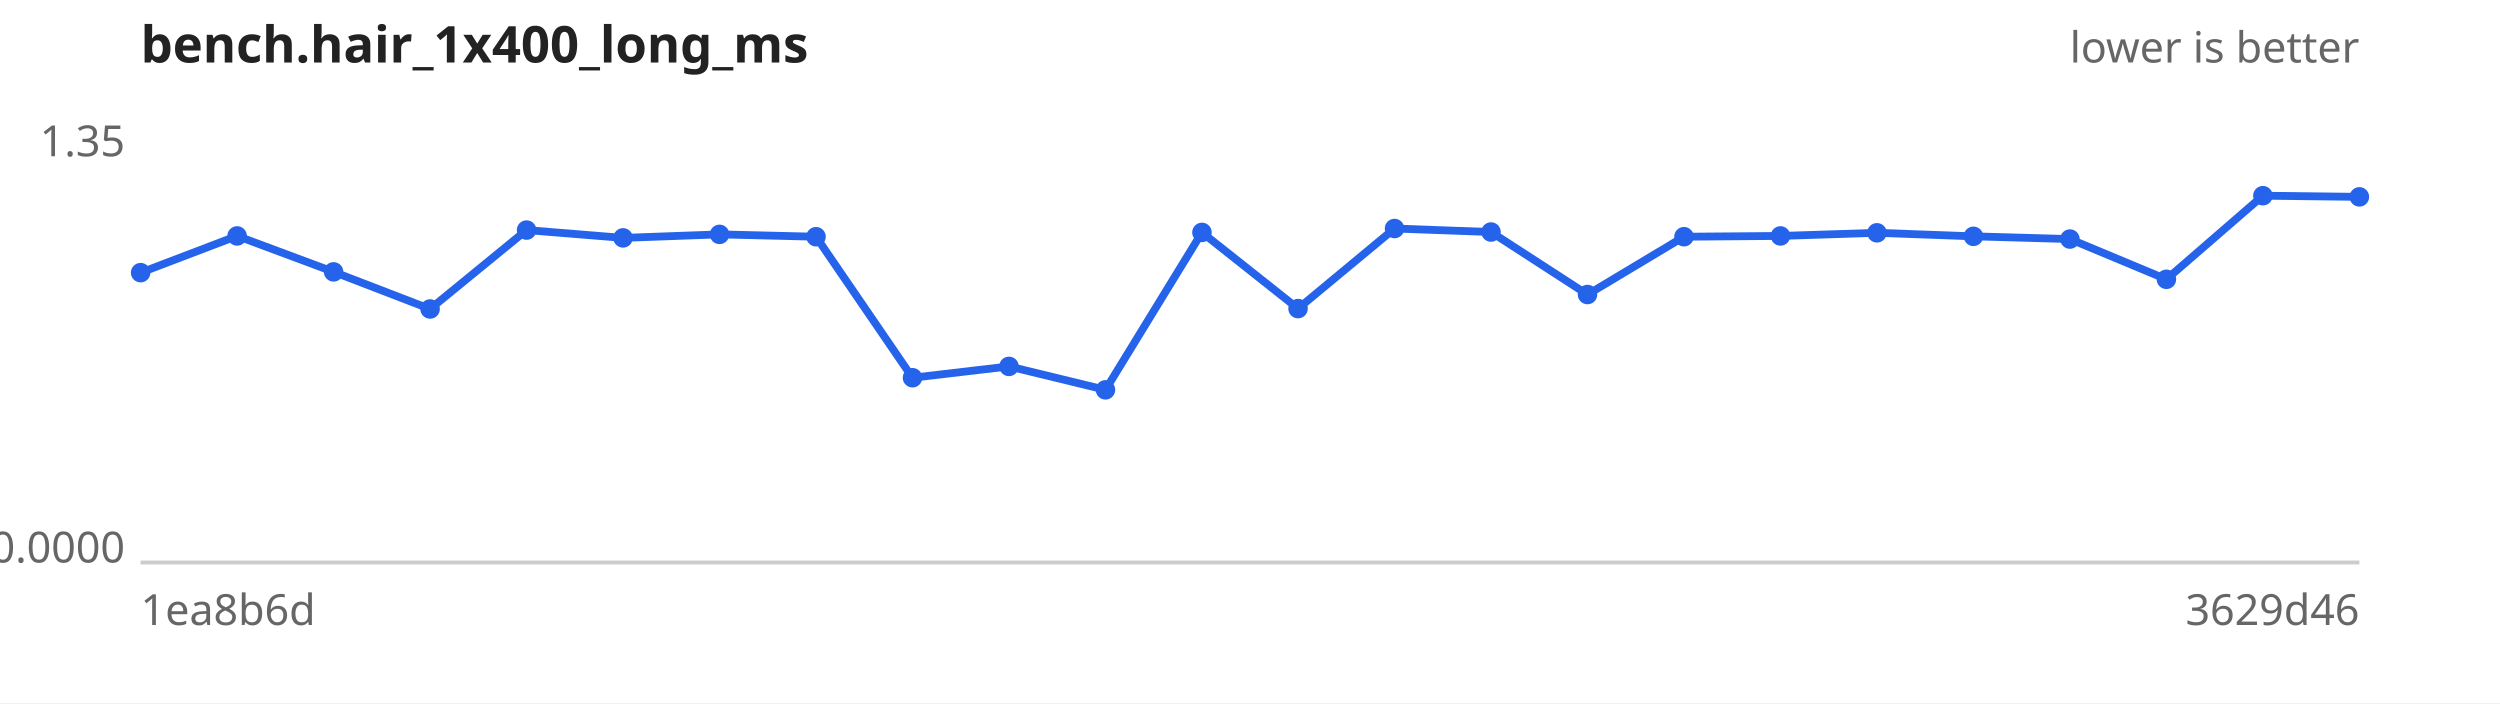
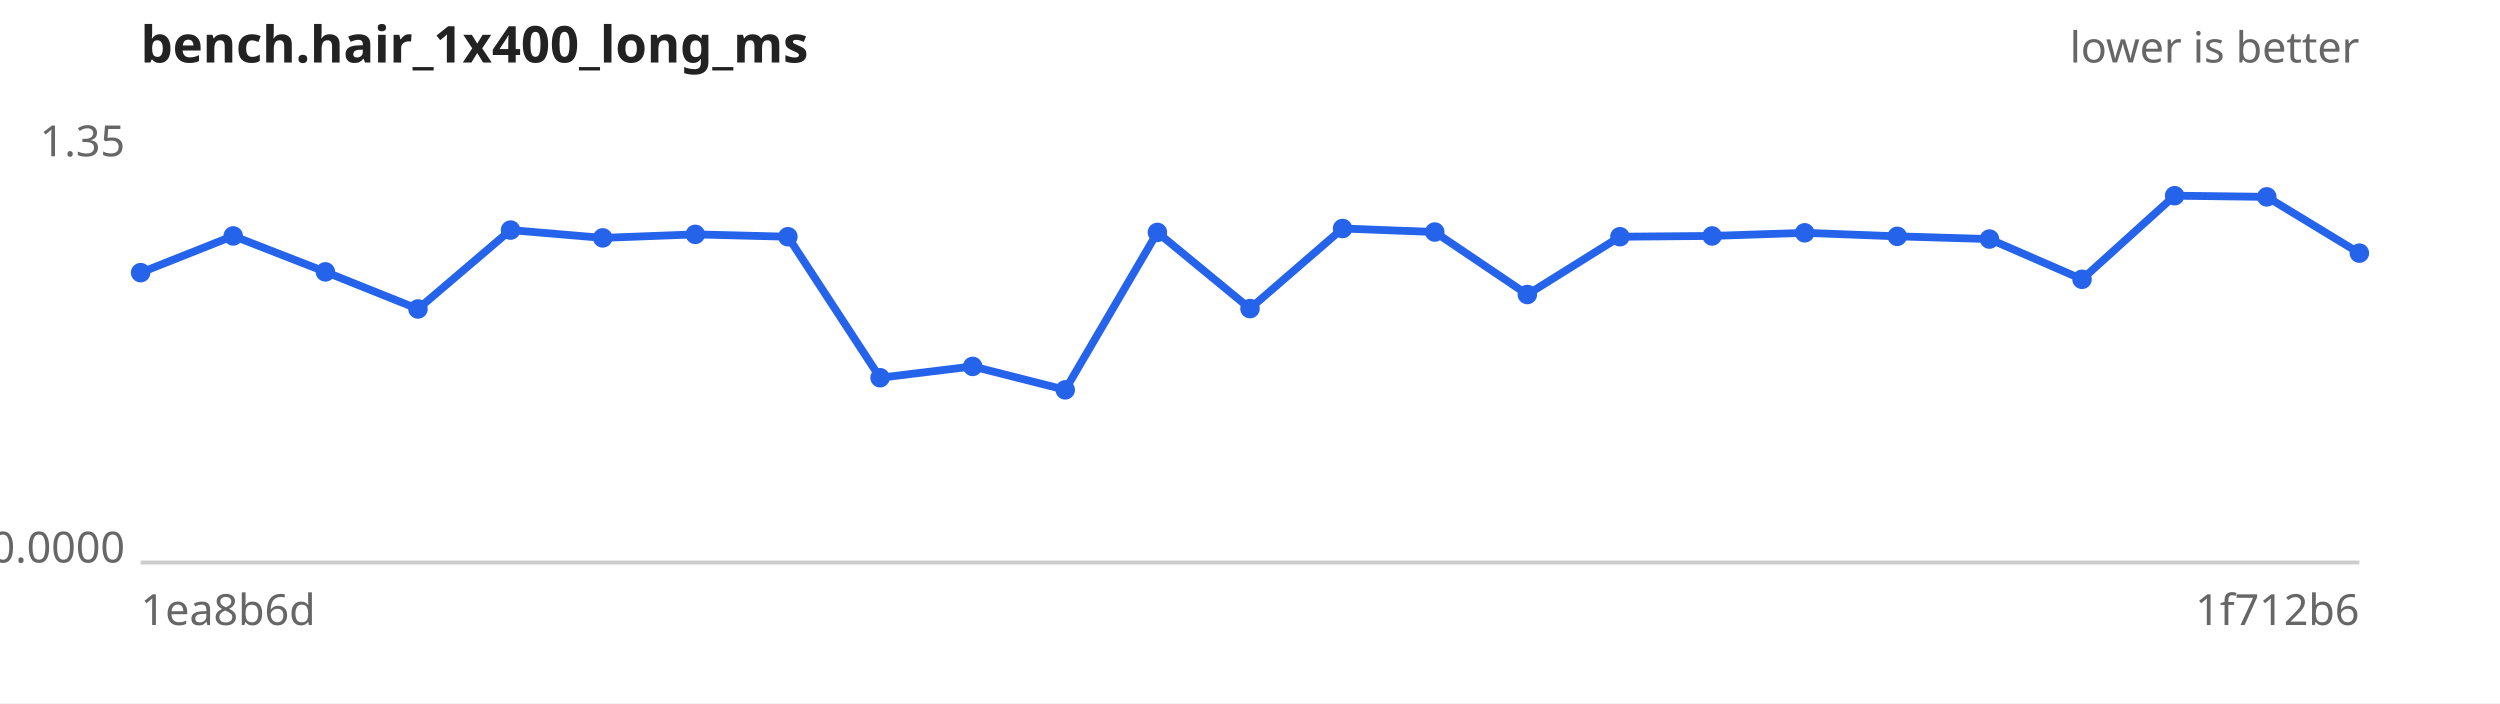
<svg xmlns="http://www.w3.org/2000/svg" width="640" height="180" viewBox="0 0 640 180" font-family="sans-serif" font-size="11">
  <rect width="640" height="180" fill="#ffffff" />
  <text x="36" y="16" font-size="13" font-weight="bold" fill="#222">bench.hair_1x400_long_ms</text>
  <text x="604" y="16" text-anchor="end" fill="#666">lower is better</text>
  <line x1="36" y1="144" x2="604" y2="144" stroke="#ccc" />
  <text x="32" y="40.0" text-anchor="end" fill="#666">1.35</text>
  <text x="32" y="144.0" text-anchor="end" fill="#666">0.0000</text>
  <text x="36" y="160" fill="#666">1ea8b6d</text>
-   <text x="604" y="160" text-anchor="end" fill="#666">3629d46</text>
-   <path d="M36.0,69.8 L60.7,60.4 L85.4,69.6 L110.1,79.1 L134.8,58.9 L159.5,60.9 L184.2,60.0 L208.9,60.6 L233.6,96.7 L258.3,93.8 L283.0,99.8 L307.7,59.5 L332.3,79.0 L357.0,58.5 L381.7,59.4 L406.4,75.4 L431.1,60.6 L455.8,60.4 L480.5,59.6 L505.2,60.5 L529.9,61.2 L554.6,71.5 L579.3,50.1 L604.0,50.4" fill="none" stroke="#2563eb" stroke-width="2" />
+   <text x="604" y="160" text-anchor="end" fill="#666">1f712b6</text>
+   <path d="M36.0,69.8 L59.7,60.4 L83.3,69.6 L107.0,79.1 L130.7,58.9 L154.3,60.9 L178.0,60.0 L201.7,60.6 L225.3,96.7 L249.0,93.8 L272.7,99.8 L296.3,59.5 L320.0,79.0 L343.7,58.5 L367.3,59.4 L391.0,75.4 L414.7,60.6 L438.3,60.4 L462.0,59.6 L485.7,60.5 L509.3,61.2 L533.0,71.5 L556.7,50.1 L580.3,50.4 L604.0,64.8" fill="none" stroke="#2563eb" stroke-width="2" />
  <g fill="#2563eb">
    <circle cx="36.0" cy="69.8" r="2.5" />
-     <circle cx="60.7" cy="60.4" r="2.5" />
-     <circle cx="85.4" cy="69.6" r="2.5" />
-     <circle cx="110.1" cy="79.1" r="2.5" />
-     <circle cx="134.8" cy="58.9" r="2.5" />
-     <circle cx="159.5" cy="60.9" r="2.5" />
-     <circle cx="184.2" cy="60.0" r="2.5" />
-     <circle cx="208.9" cy="60.6" r="2.5" />
-     <circle cx="233.6" cy="96.7" r="2.5" />
-     <circle cx="258.3" cy="93.8" r="2.5" />
-     <circle cx="283.0" cy="99.8" r="2.5" />
-     <circle cx="307.7" cy="59.5" r="2.5" />
-     <circle cx="332.3" cy="79.0" r="2.5" />
-     <circle cx="357.0" cy="58.5" r="2.5" />
-     <circle cx="381.7" cy="59.4" r="2.5" />
-     <circle cx="406.4" cy="75.4" r="2.5" />
-     <circle cx="431.1" cy="60.6" r="2.5" />
-     <circle cx="455.8" cy="60.4" r="2.5" />
-     <circle cx="480.5" cy="59.6" r="2.5" />
-     <circle cx="505.2" cy="60.5" r="2.5" />
-     <circle cx="529.9" cy="61.2" r="2.5" />
-     <circle cx="554.6" cy="71.5" r="2.5" />
-     <circle cx="579.3" cy="50.1" r="2.5" />
-     <circle cx="604.0" cy="50.4" r="2.5" />
+     <circle cx="59.7" cy="60.4" r="2.5" />
+     <circle cx="83.3" cy="69.6" r="2.5" />
+     <circle cx="107.0" cy="79.1" r="2.5" />
+     <circle cx="130.7" cy="58.9" r="2.5" />
+     <circle cx="154.3" cy="60.9" r="2.5" />
+     <circle cx="178.0" cy="60.0" r="2.5" />
+     <circle cx="201.7" cy="60.6" r="2.5" />
+     <circle cx="225.3" cy="96.7" r="2.5" />
+     <circle cx="249.0" cy="93.8" r="2.5" />
+     <circle cx="272.7" cy="99.8" r="2.5" />
+     <circle cx="296.3" cy="59.5" r="2.5" />
+     <circle cx="320.0" cy="79.0" r="2.5" />
+     <circle cx="343.7" cy="58.5" r="2.5" />
+     <circle cx="367.3" cy="59.4" r="2.5" />
+     <circle cx="391.0" cy="75.4" r="2.5" />
+     <circle cx="414.7" cy="60.6" r="2.5" />
+     <circle cx="438.3" cy="60.4" r="2.5" />
+     <circle cx="462.0" cy="59.6" r="2.5" />
+     <circle cx="485.7" cy="60.5" r="2.5" />
+     <circle cx="509.3" cy="61.2" r="2.5" />
+     <circle cx="533.0" cy="71.5" r="2.5" />
+     <circle cx="556.7" cy="50.1" r="2.5" />
+     <circle cx="580.3" cy="50.4" r="2.5" />
+     <circle cx="604.0" cy="64.8" r="2.5" />
  </g>
</svg>
